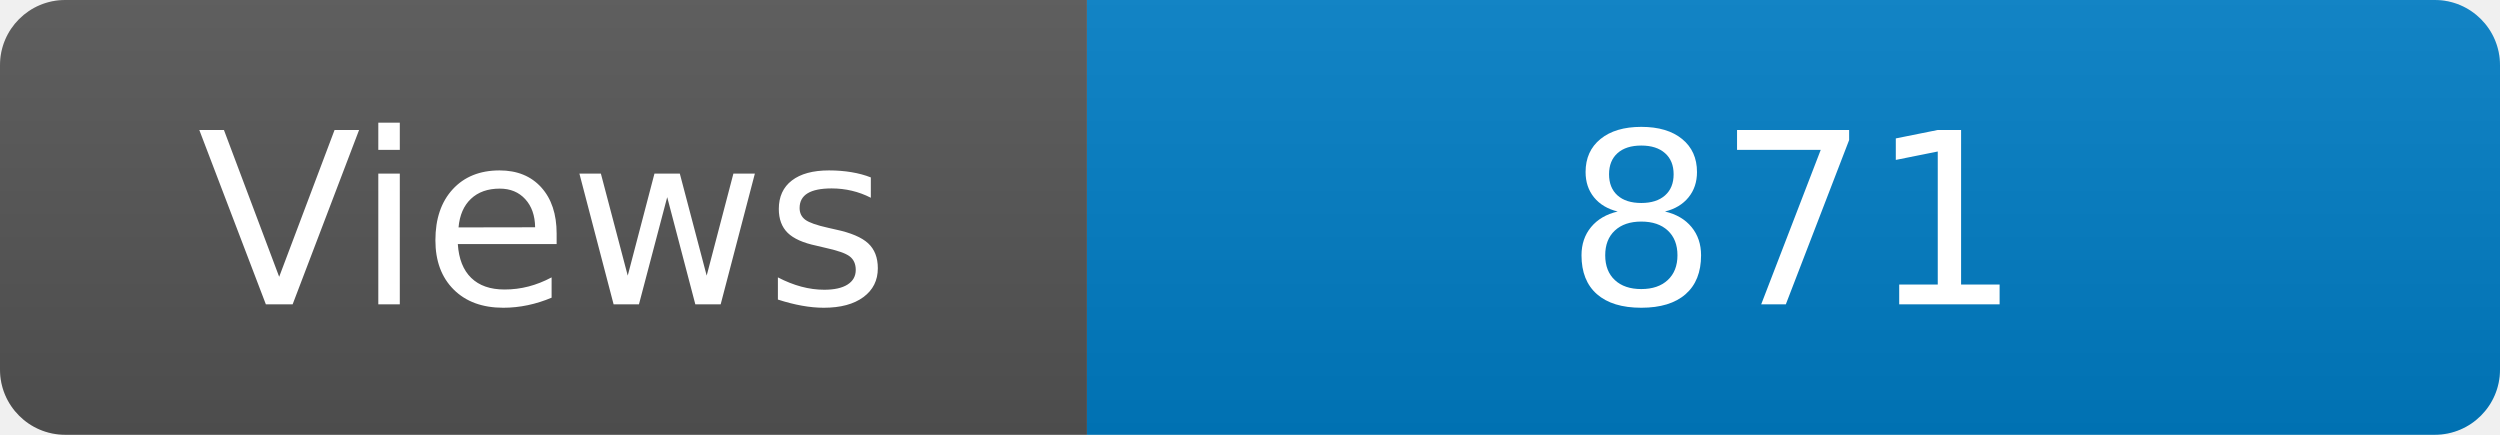
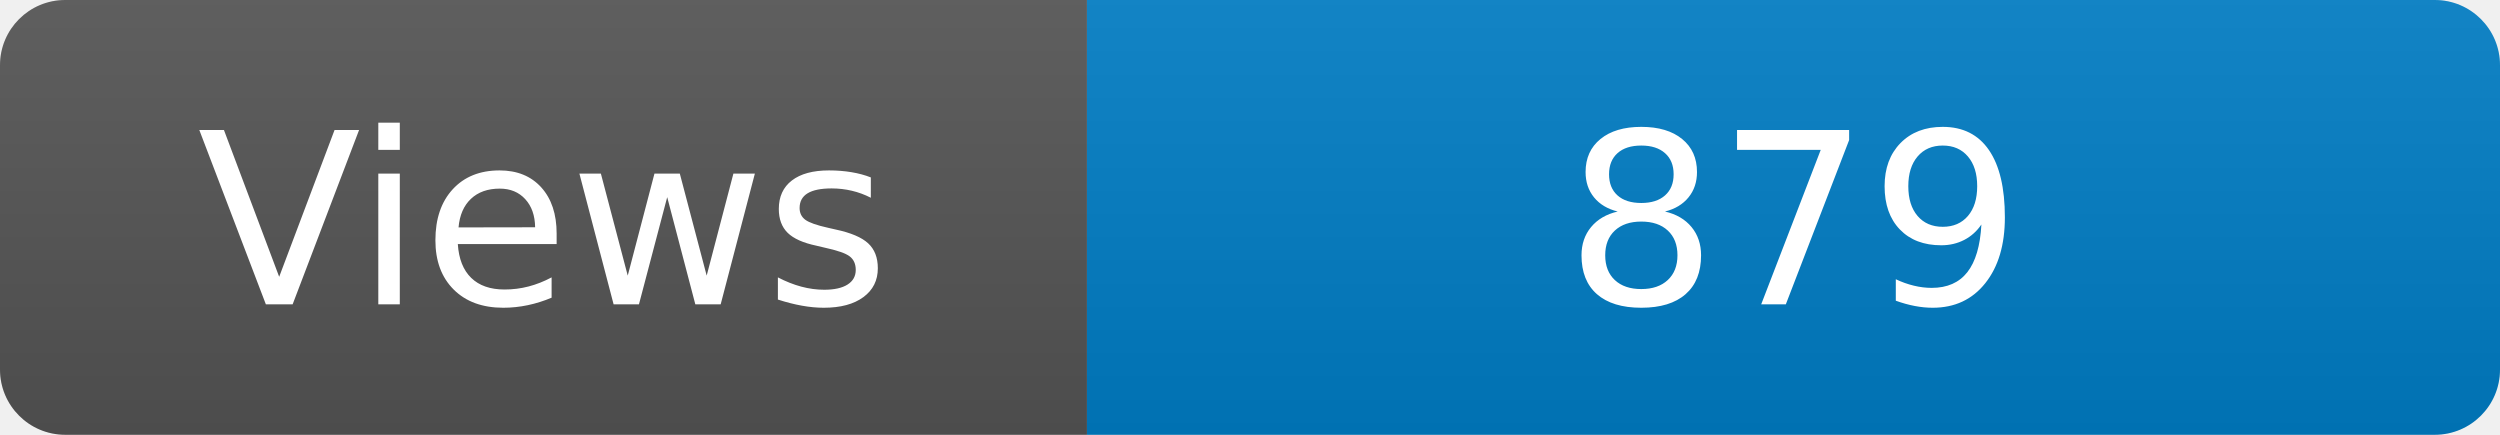
<svg xmlns="http://www.w3.org/2000/svg" width="115" height="20" role="img" aria-label="Maintained?: yes">
  <linearGradient id="s" x2="0" y2="100%">
    <stop offset="0" stop-color="#bbb" stop-opacity=".1" />
    <stop offset="1" stop-opacity=".1" />
  </linearGradient>
  <clipPath id="r">
    <rect width="115" height="20" rx="3" fill="#fff" />
  </clipPath>
  <g clip-path="url(#r)">
    <rect width="50" height="20" fill="#555" />
    <rect x="50" width="160" height="20" fill="#007ec6" />
    <rect width="115" height="20" fill="url(#s)" />
  </g>
  <g fill="#fff" text-anchor="middle" font-family="Verdana,Geneva,DejaVu Sans,sans-serif" font-size="110">
    <text x="250" y="140" transform="scale(.1)" fill="#fff">Views</text>
-     <text x="825" y="140" transform="scale(.1)" fill="#fff">871</text>
+     <text x="825" y="140" transform="scale(.1)" fill="#fff">879</text>
  </g>
</svg>
